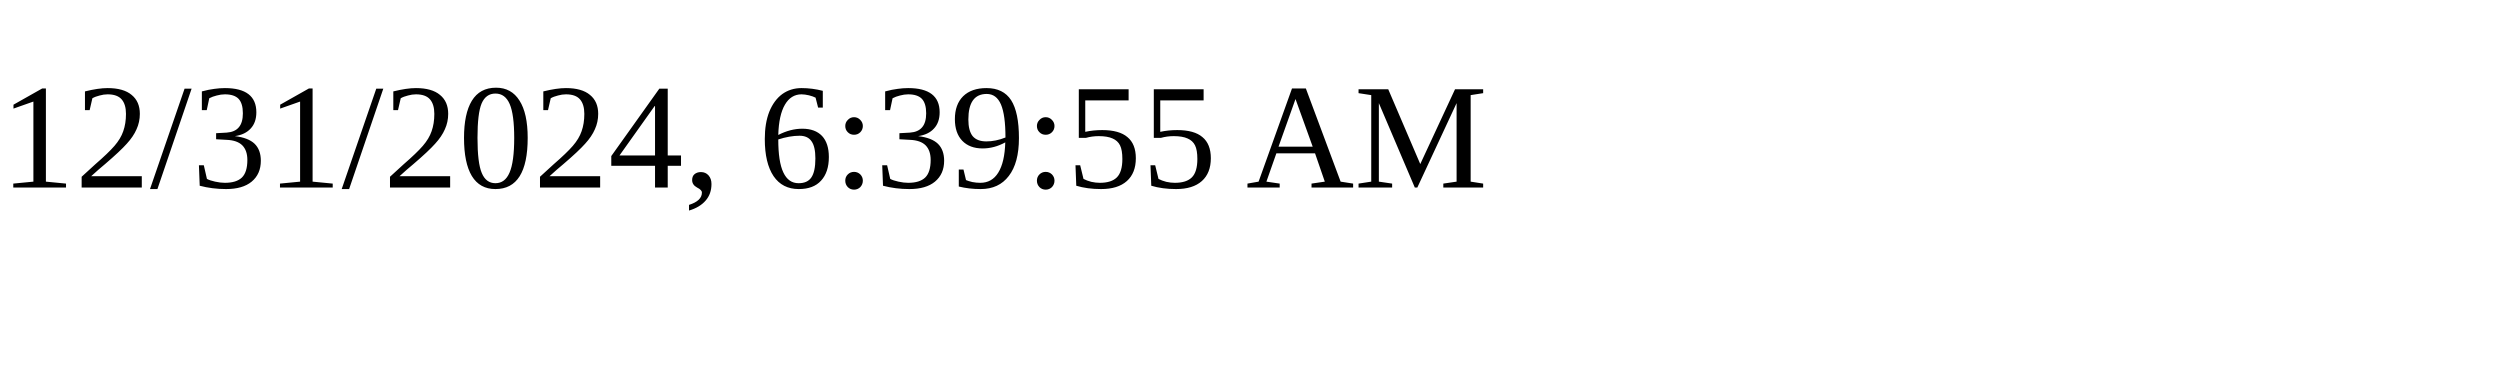
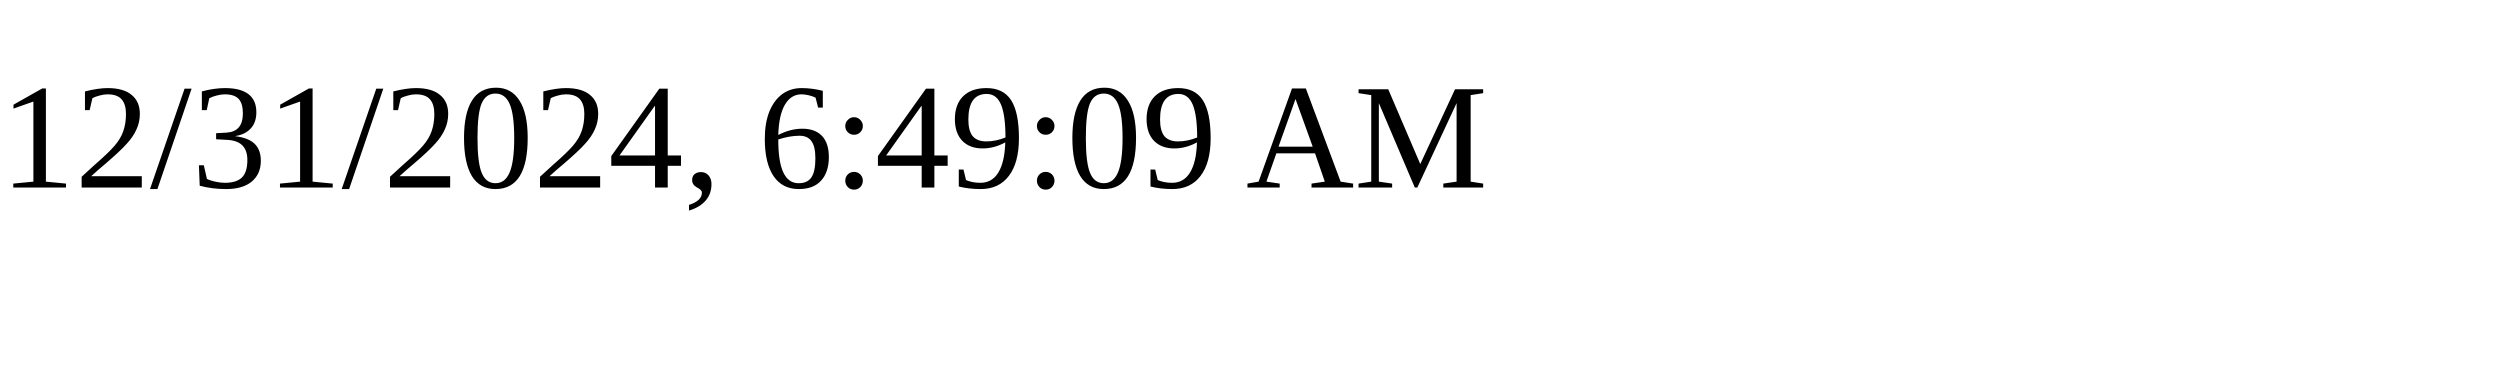
<svg xmlns="http://www.w3.org/2000/svg" height="30" width="200">
-   <text x="0" y="15">12/31/2024, 6:39:55 AM</text>
+   <text x="0" y="15">12/31/2024, 6:49:09 AM</text>
</svg>
